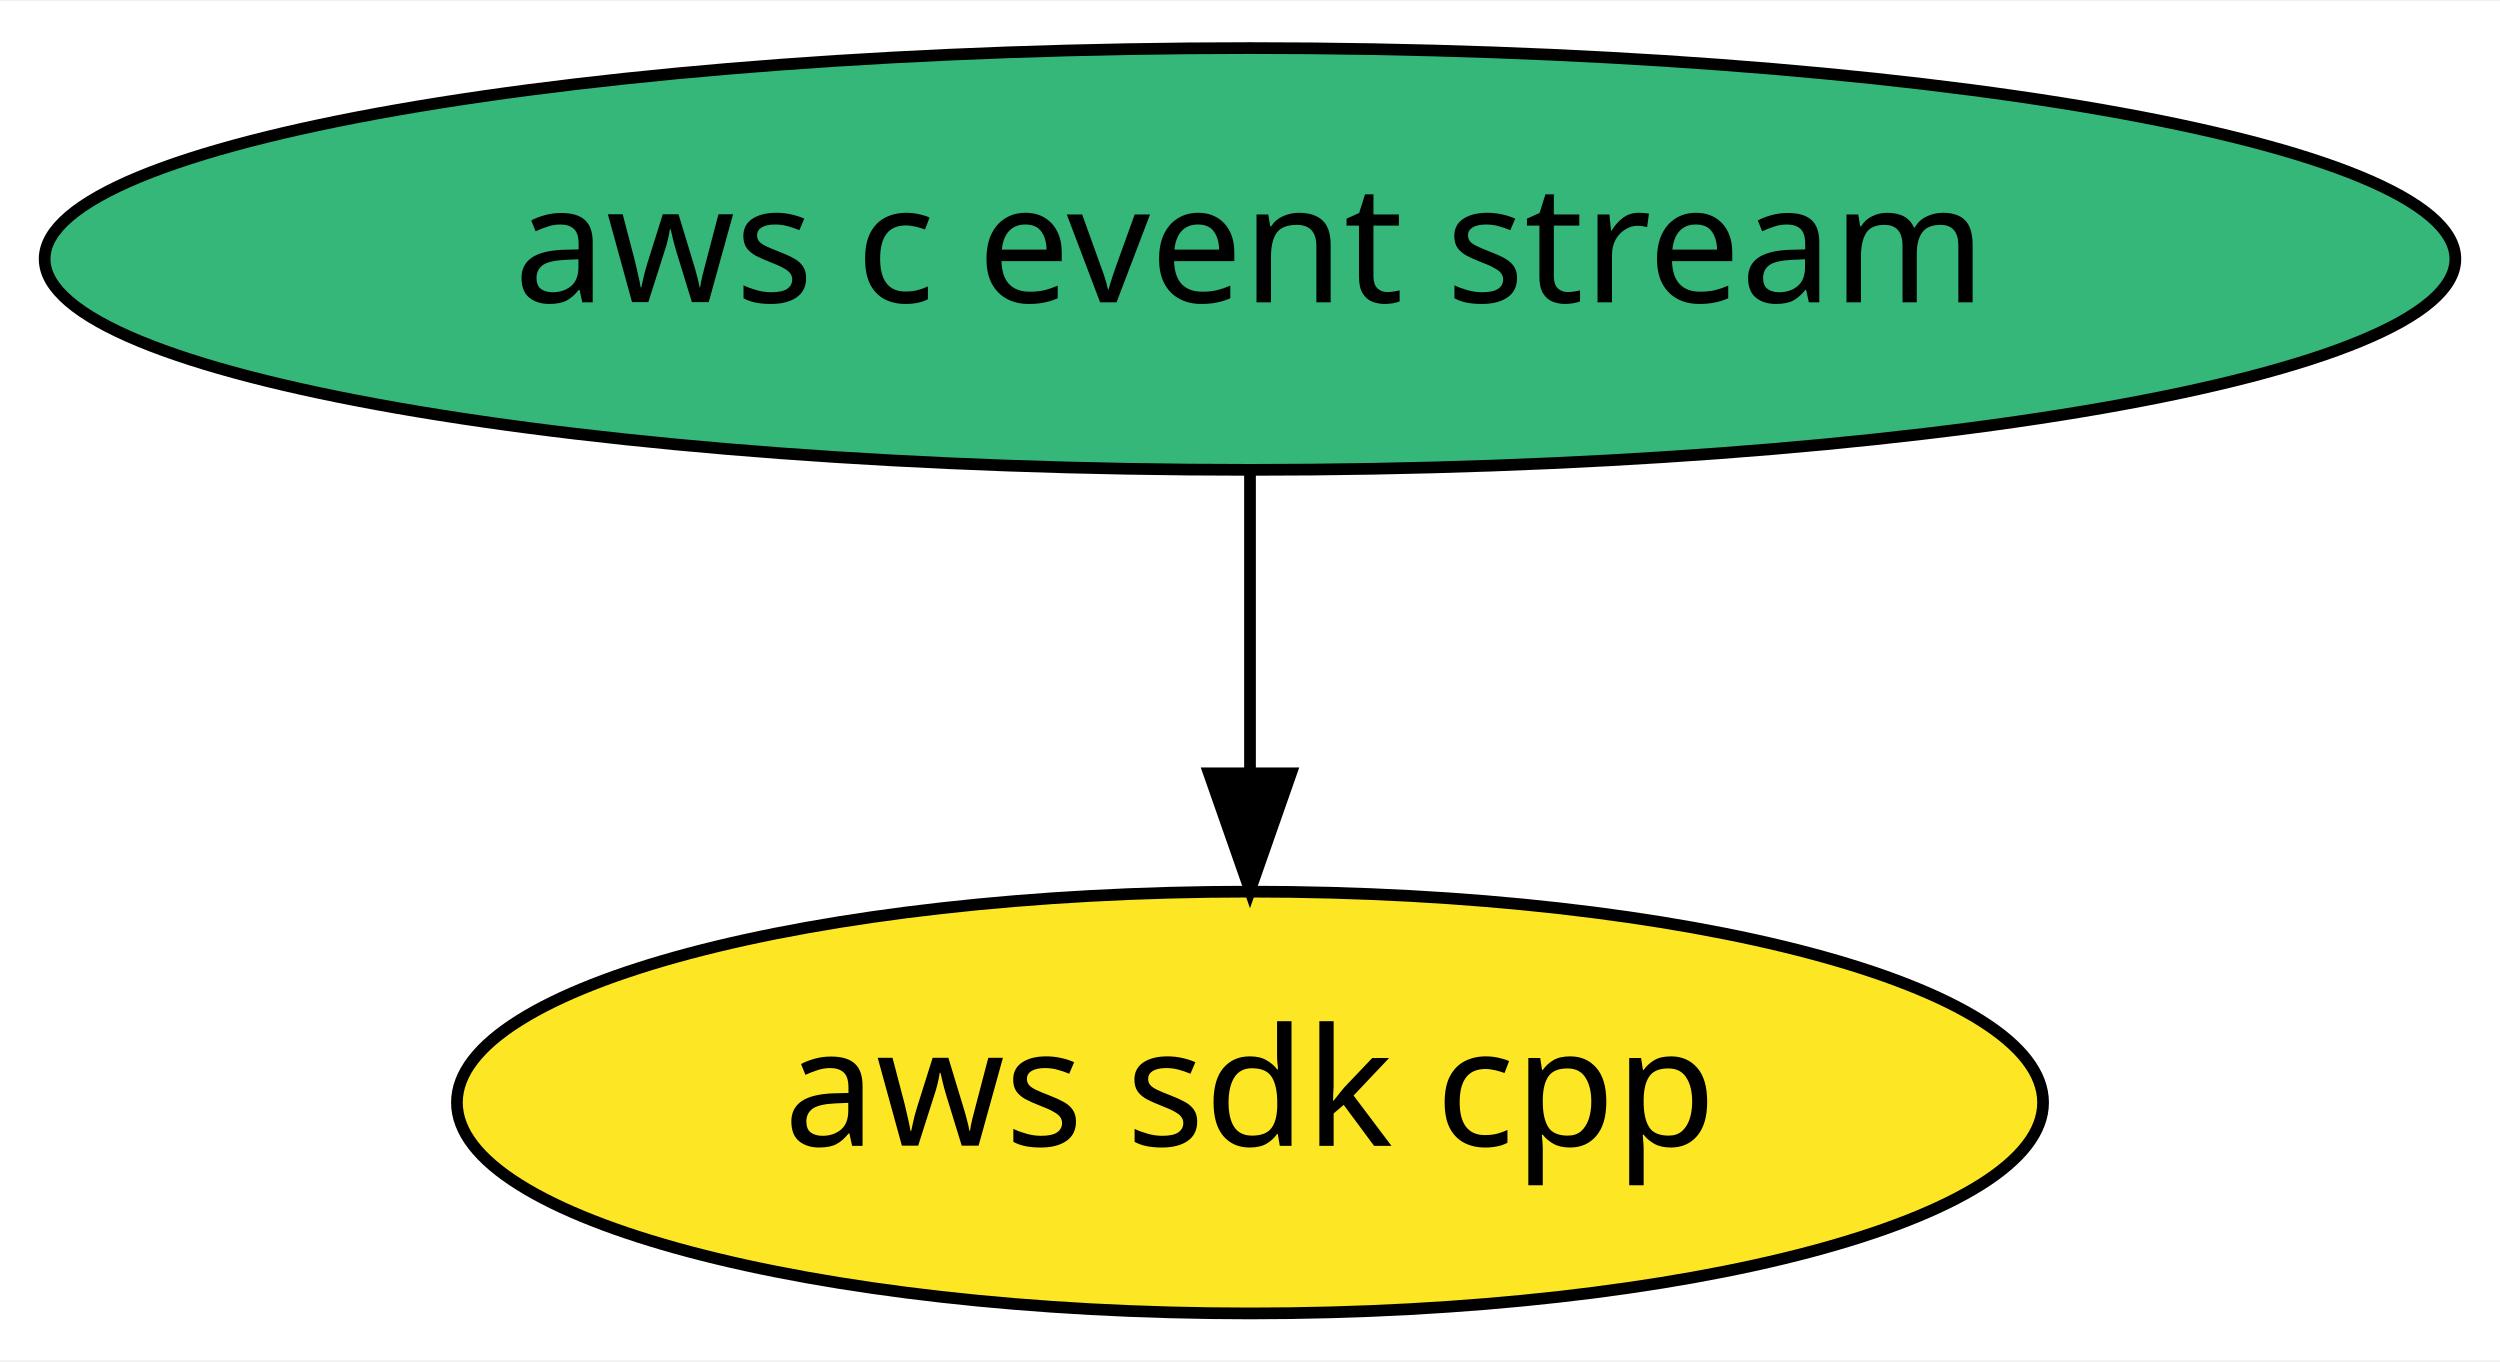
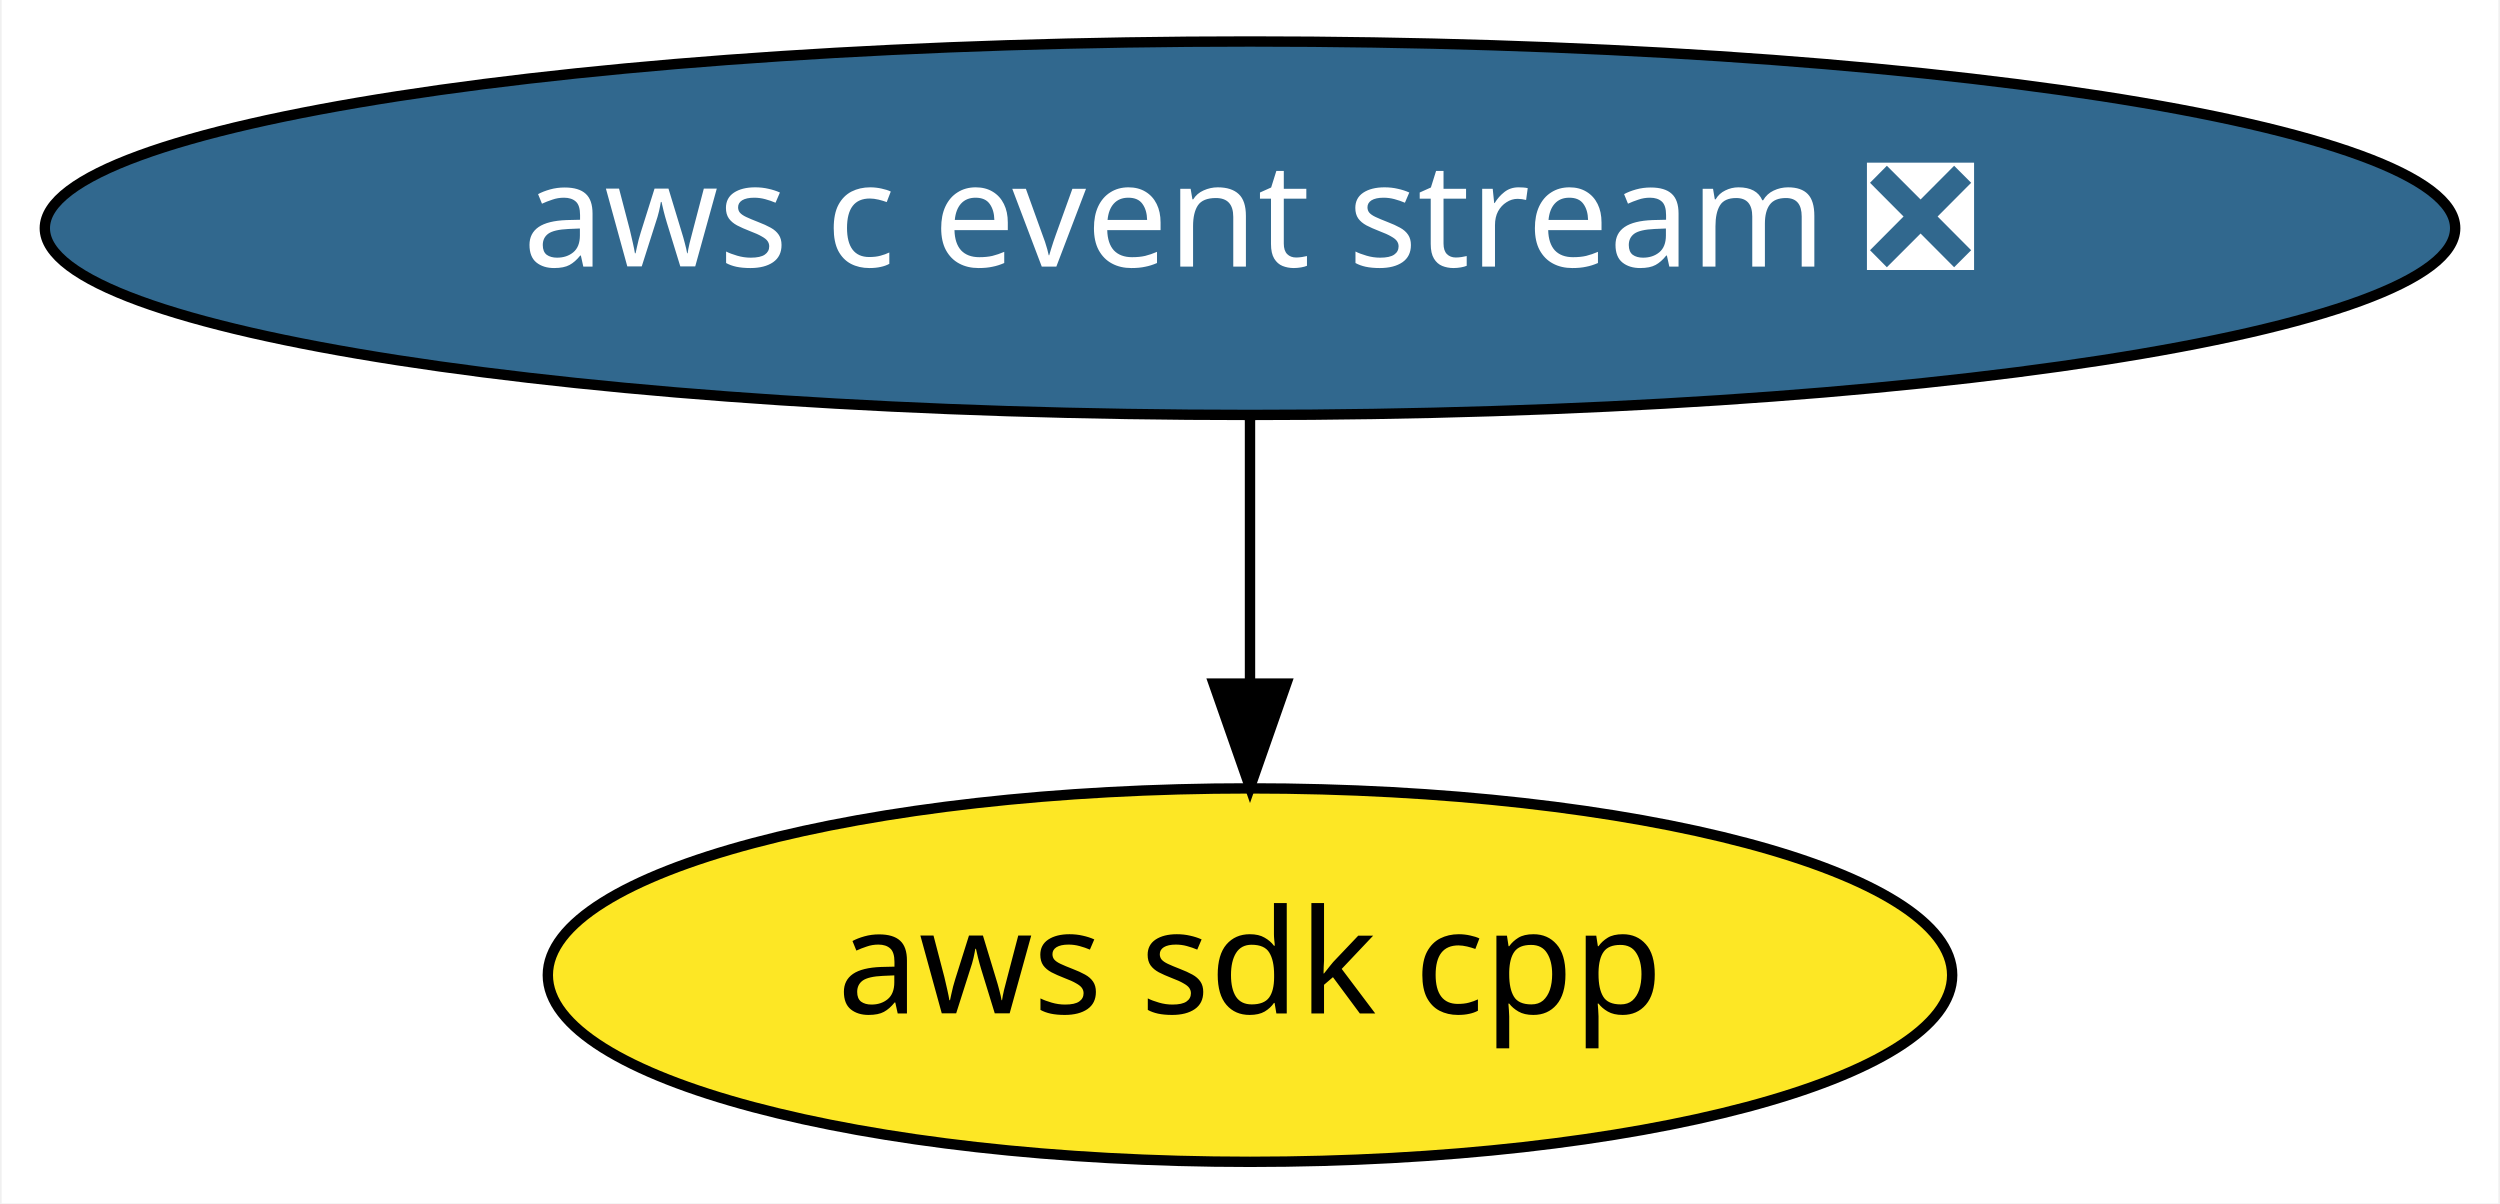
- <svg xmlns="http://www.w3.org/2000/svg" xmlns:xlink="http://www.w3.org/1999/xlink" width="213pt" height="116pt" viewBox="0.00 0.00 213.38 116.00">
+ <svg xmlns="http://www.w3.org/2000/svg" xmlns:xlink="http://www.w3.org/1999/xlink" width="241pt" height="116pt" viewBox="0.00 0.00 240.68 116.00">
  <g id="graph0" class="graph" transform="scale(1 1) rotate(0) translate(4 112)">
-     <polygon fill="white" stroke="transparent" points="-4,4 -4,-112 209.38,-112 209.38,4 -4,4" />
+     <polygon fill="white" stroke="transparent" points="-4,4 -4,-112 236.68,-112 236.68,4 -4,4" />
    <g id="node1" class="node">
      <g id="a_node1">
        <a xlink:href="https://github.com/conda-forge/aws-sdk-cpp-feedstock" xlink:title="aws sdk cpp">
-           <ellipse fill="#fde725" stroke="black" cx="102.69" cy="-18" rx="67.69" ry="18" />
-           <text text-anchor="middle" x="102.69" y="-14.3" font-family="Times-Roman" font-size="14.00">aws sdk cpp</text>
+           <ellipse fill="#fde725" stroke="black" cx="116.34" cy="-18" rx="67.69" ry="18" />
+           <text text-anchor="middle" x="116.34" y="-14.3" font-family="Times-Roman" font-size="14.00">aws sdk cpp</text>
        </a>
      </g>
    </g>
    <g id="node2" class="node">
      <g id="a_node2">
-         <a xlink:href="https://github.com/conda-forge/aws-c-event-stream-feedstock" xlink:title="aws c event stream">
-           <ellipse fill="#35b779" stroke="black" cx="102.69" cy="-90" rx="102.88" ry="18" />
-           <text text-anchor="middle" x="102.69" y="-86.3" font-family="Times-Roman" font-size="14.00">aws c event stream</text>
+         <a xlink:href="https://github.com/conda-forge/aws-c-event-stream-feedstock/pull/26" xlink:title="aws c event stream ❎">
+           <ellipse fill="#31688e" stroke="black" cx="116.34" cy="-90" rx="116.18" ry="18" />
+           <text text-anchor="middle" x="116.34" y="-86.3" font-family="Times-Roman" font-size="14.00" fill="white">aws c event stream ❎</text>
        </a>
      </g>
    </g>
    <g id="edge1" class="edge">
-       <path fill="none" stroke="black" d="M102.69,-71.7C102.69,-63.98 102.69,-54.71 102.69,-46.11" />
-       <polygon fill="black" stroke="black" points="106.19,-46.1 102.69,-36.1 99.19,-46.1 106.19,-46.1" />
+       <path fill="none" stroke="black" d="M116.34,-71.7C116.34,-63.98 116.34,-54.71 116.34,-46.11" />
+       <polygon fill="black" stroke="black" points="119.84,-46.1 116.34,-36.1 112.84,-46.1 119.84,-46.1" />
    </g>
  </g>
</svg>
